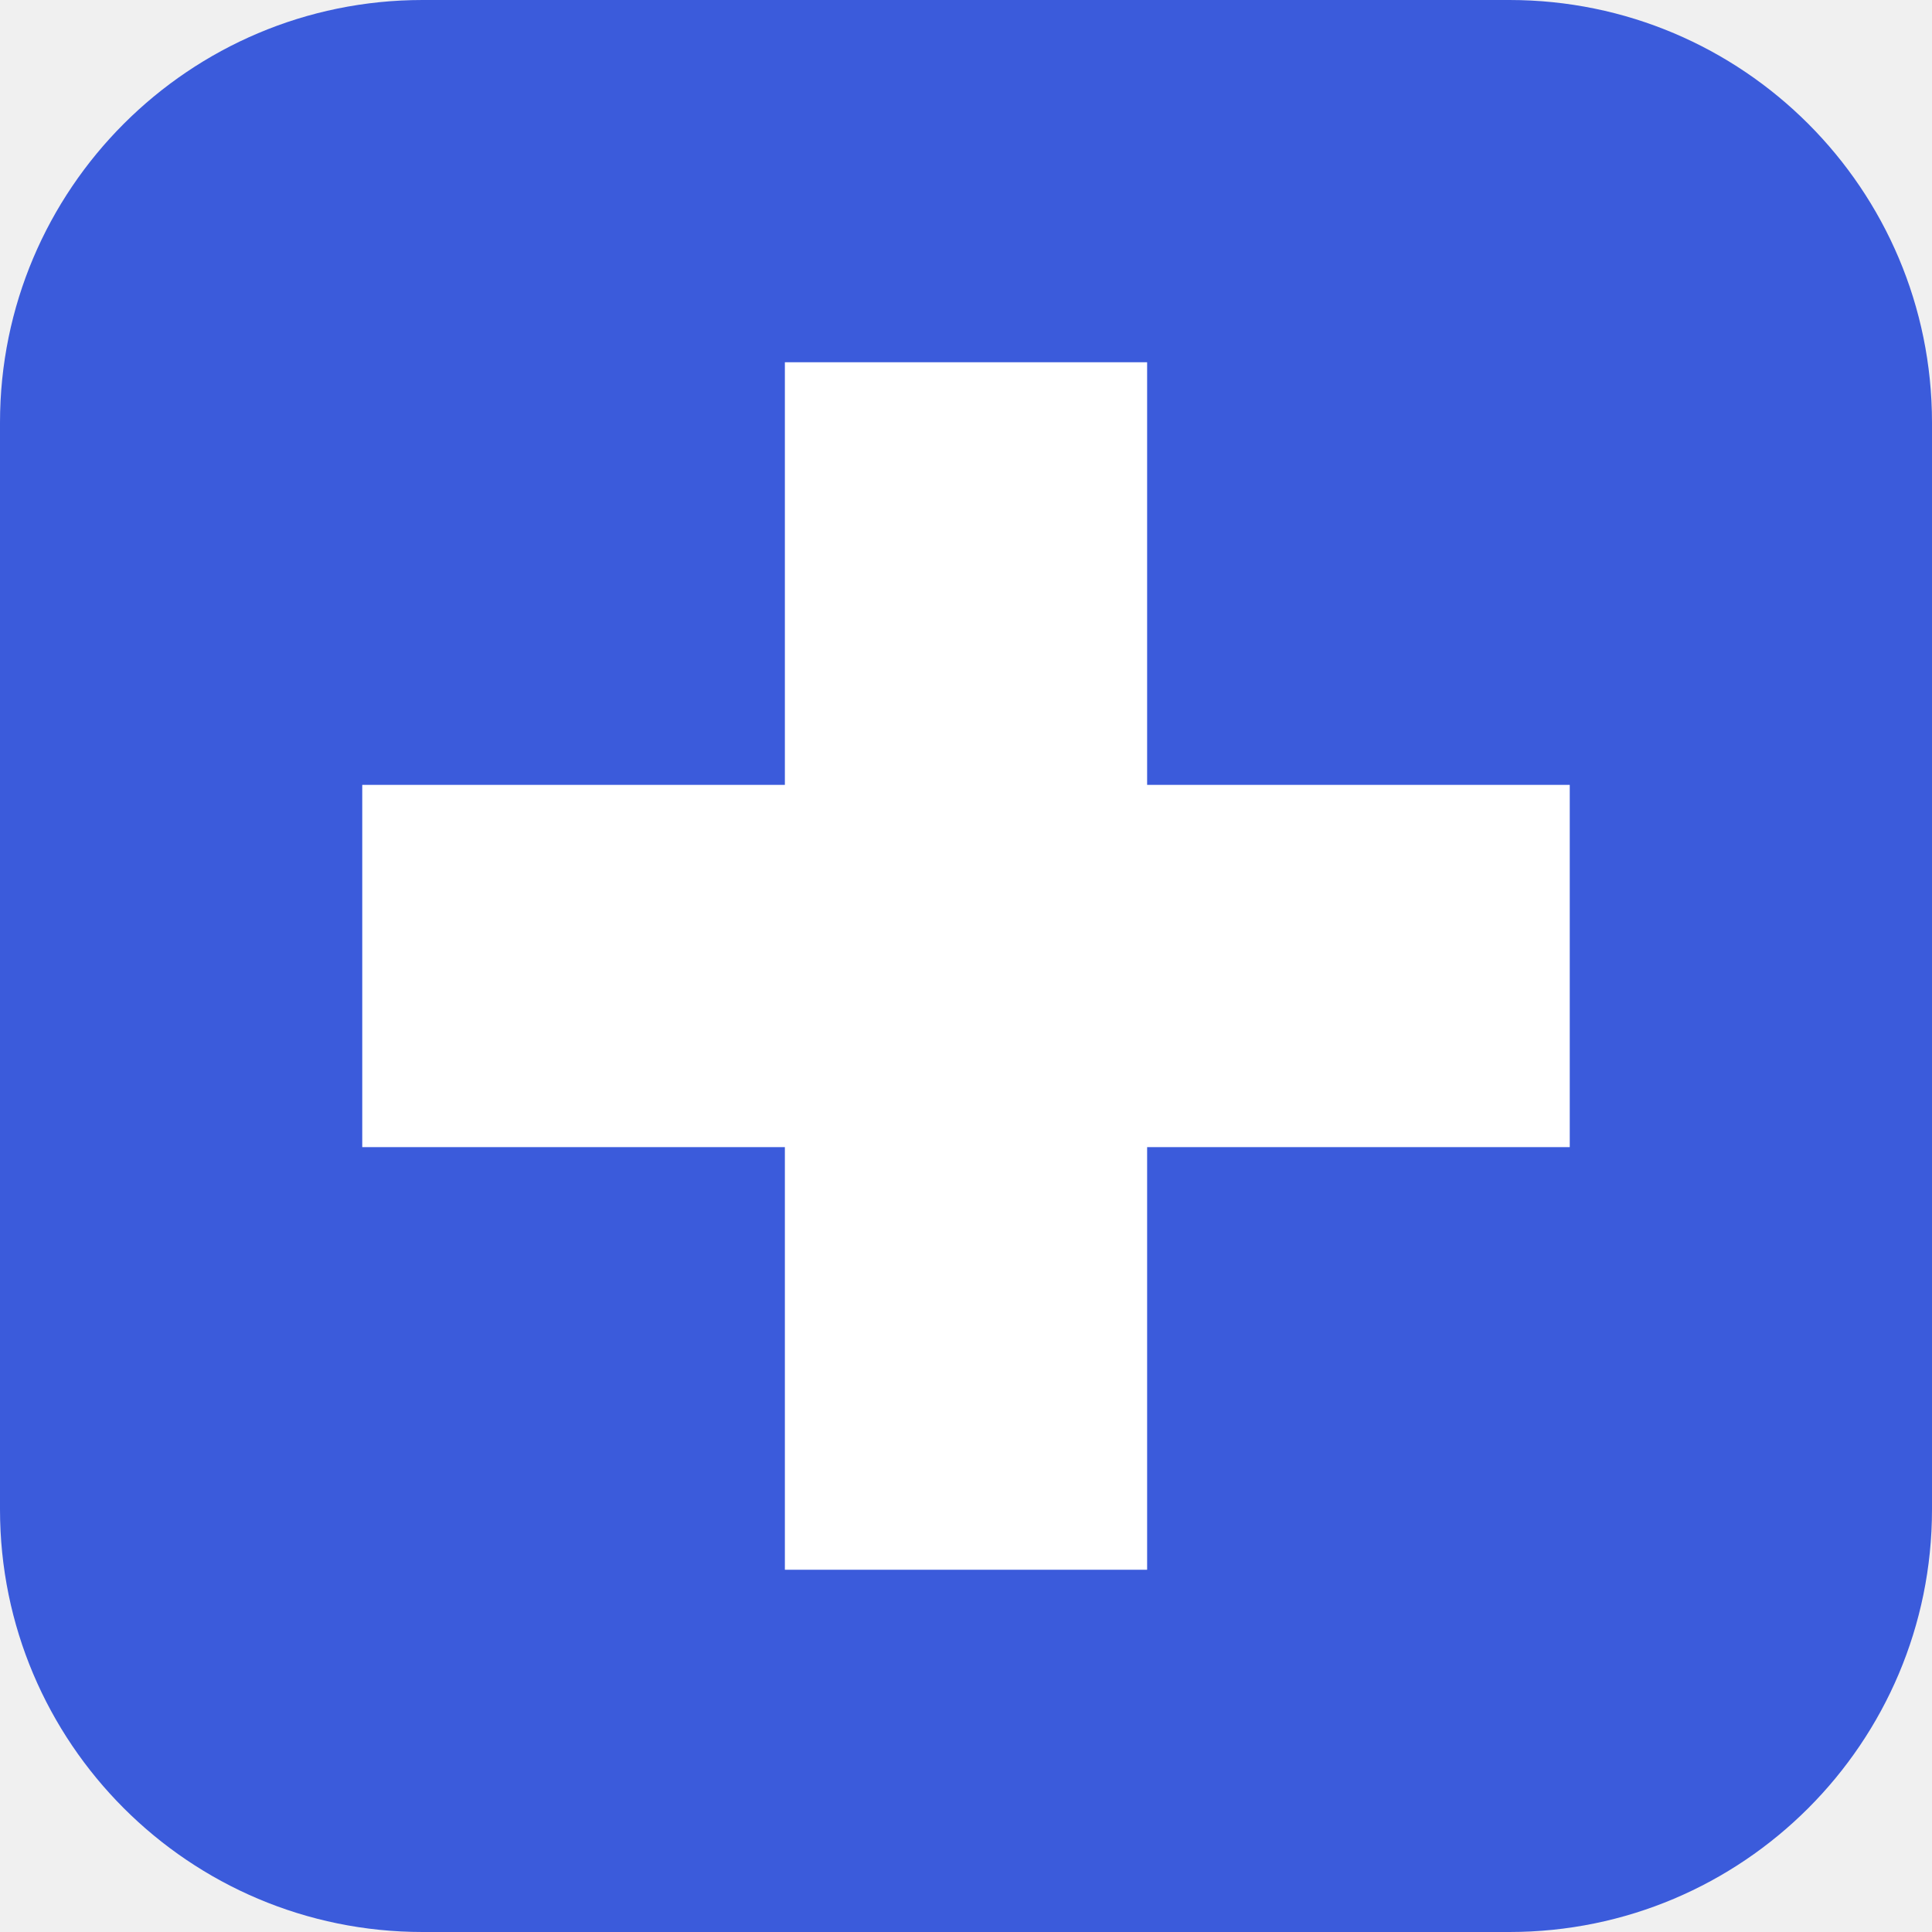
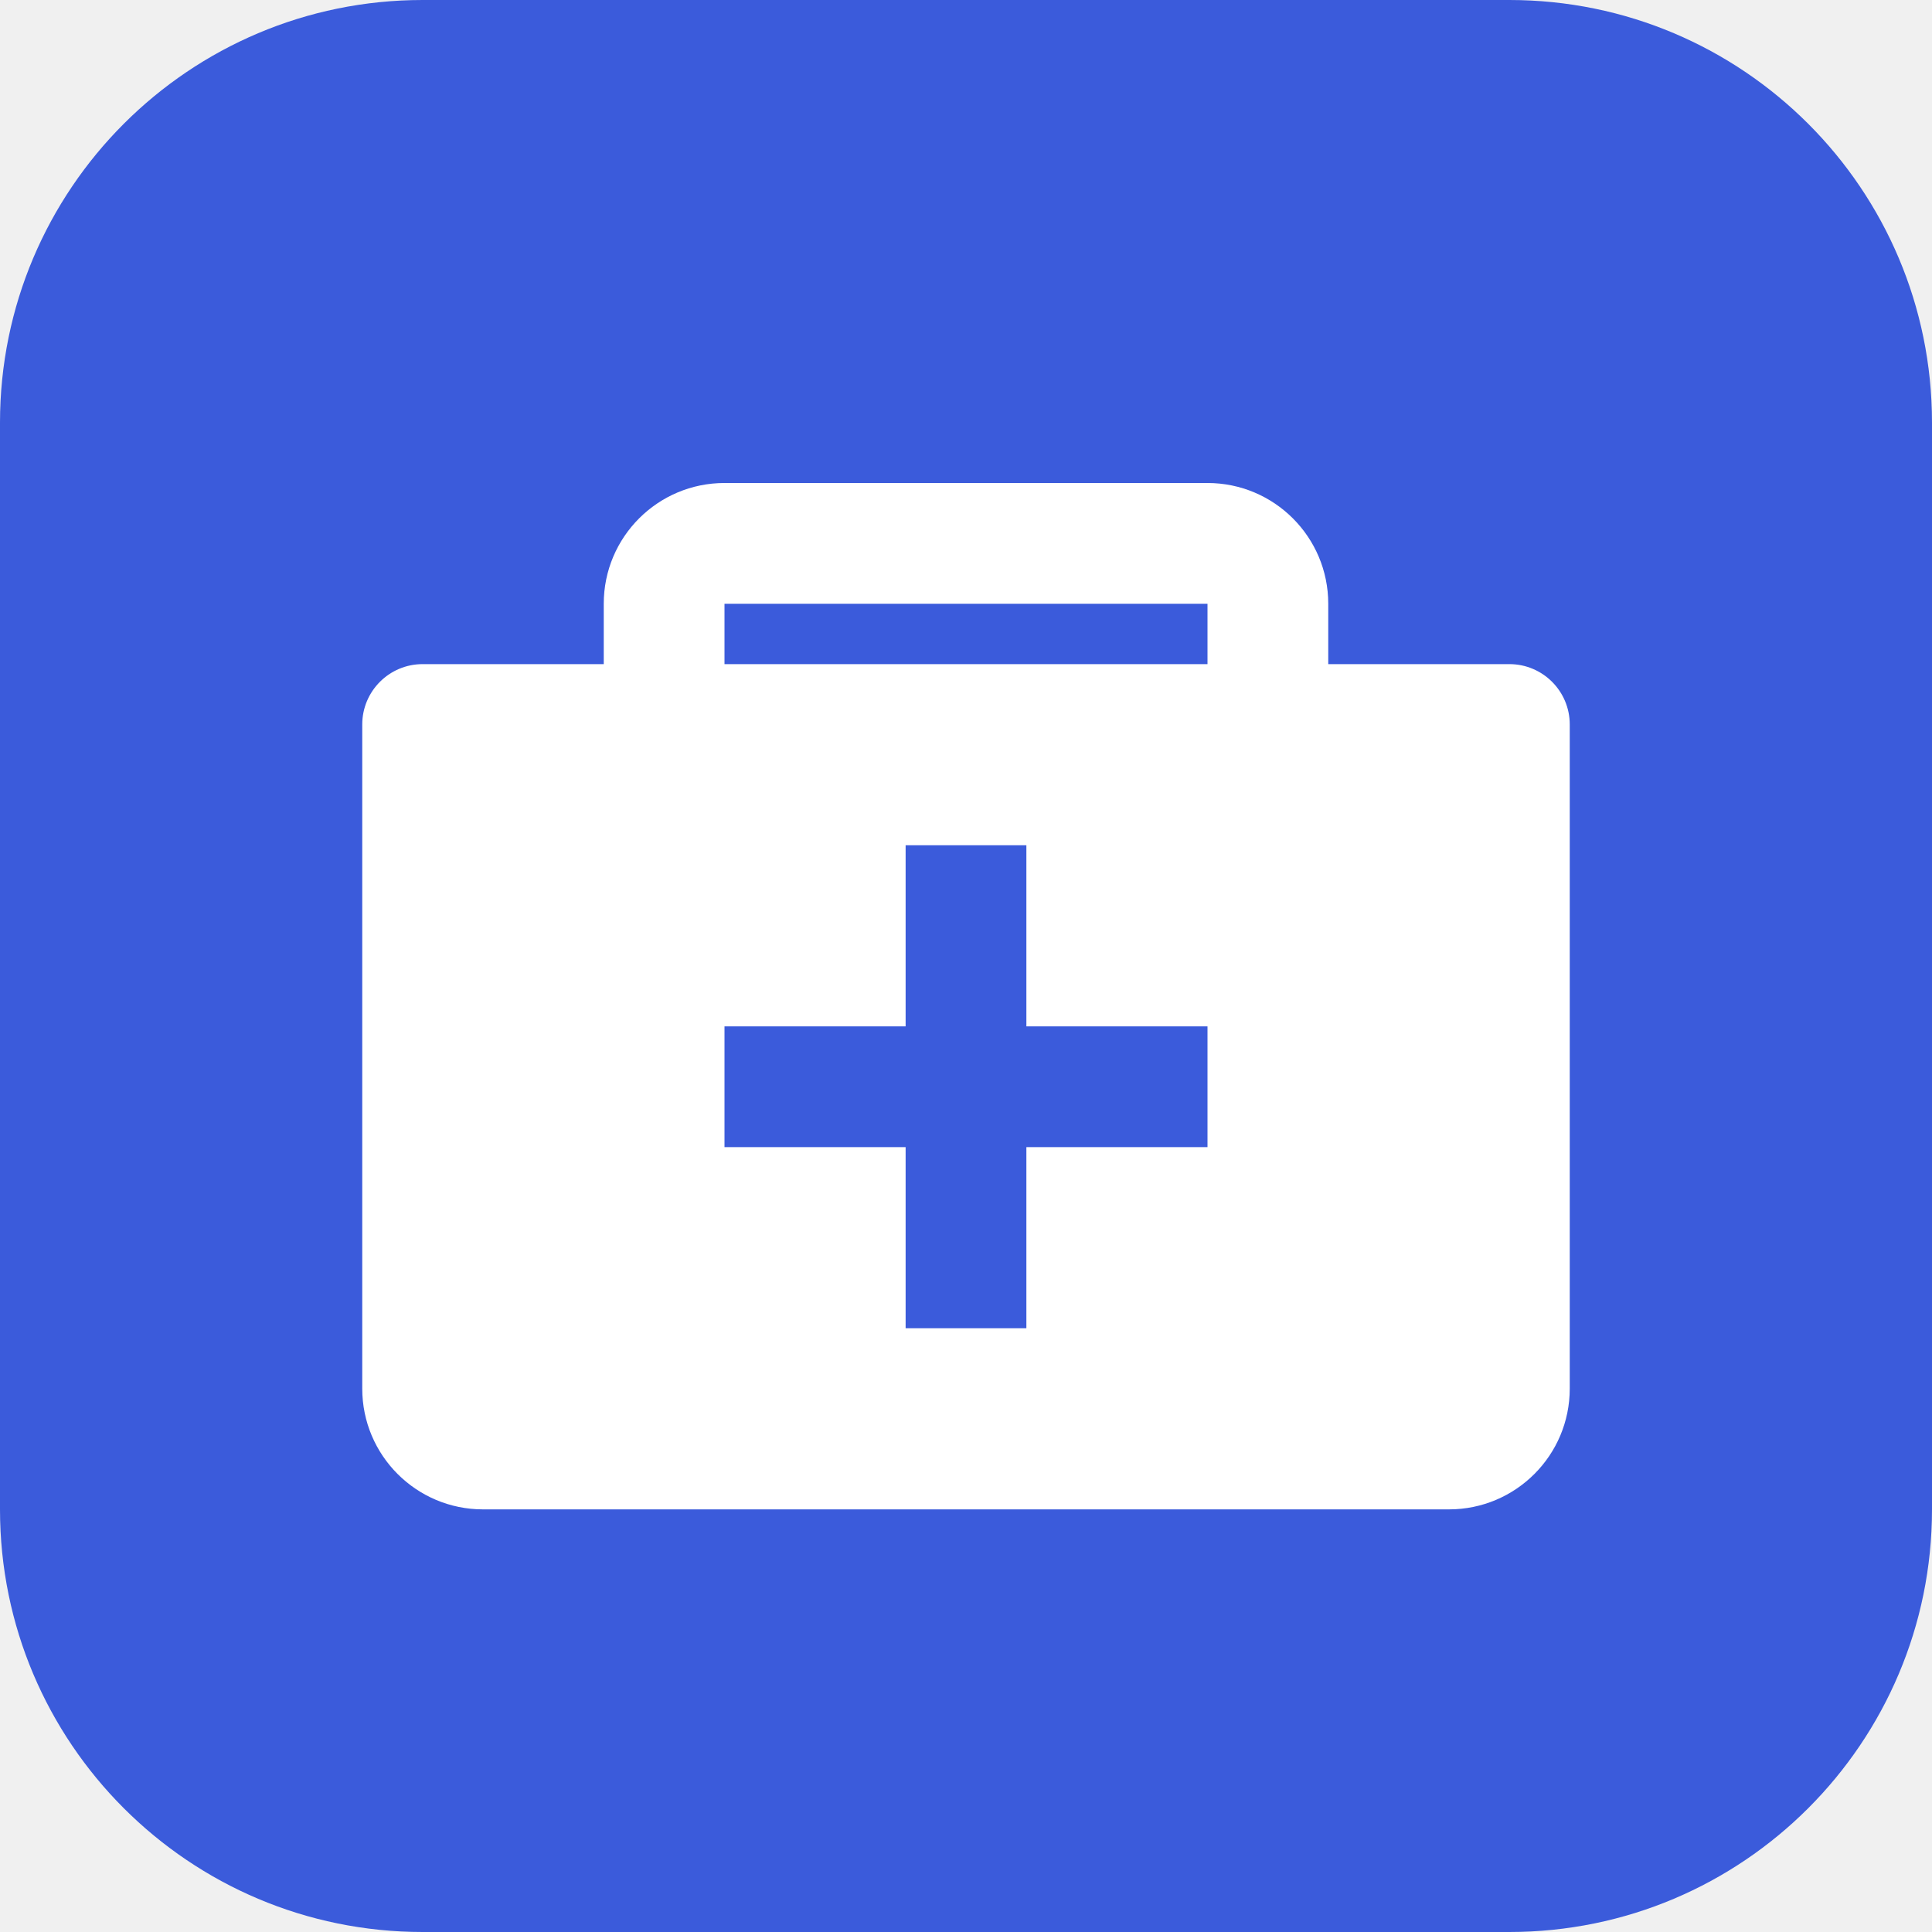
<svg xmlns="http://www.w3.org/2000/svg" viewBox="0 0 64 64">
  <rect width="64" height="64" rx="14" fill="#3b5bdb" />
-   <path fill="#fff" d="M26 12h12v14h14v12H38v14H26V38H12V26h14z" />
+   <path fill="#fff" d="M24 16h16a4 4 0 0 1 4 4v2h6a2 2 0 0 1 2 2v22a4 4 0 0 1-4 4H16a4 4 0 0 1-4-4V24a2 2 0 0 1 2-2h6v-2a4 4 0 0 1 4-4zm0 6h16v-2H24v2z" />
+   <path fill="#3b5bdb" d="M30 28h4v6h6v4h-6v6h-4v-6h-6v-4h6z" />
</svg>
